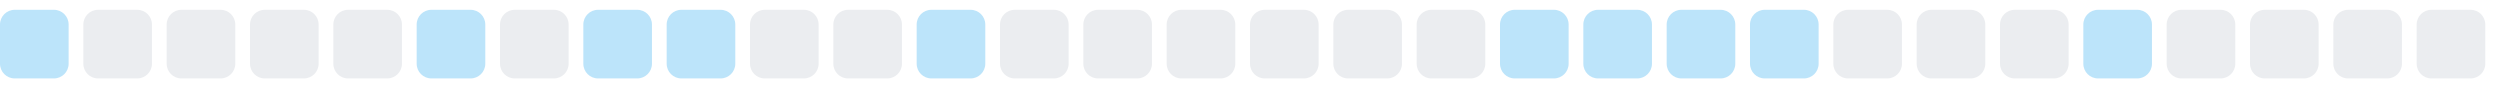
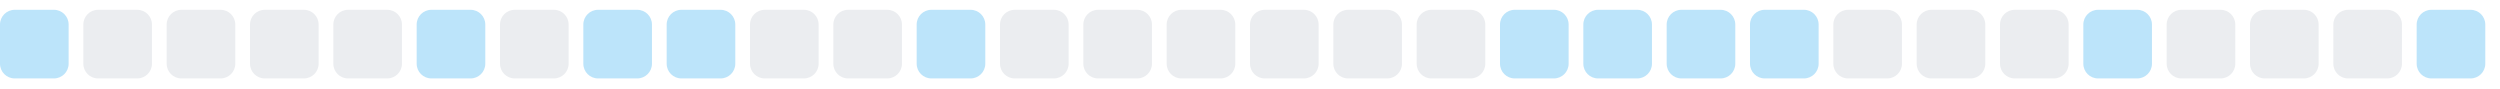
<svg xmlns="http://www.w3.org/2000/svg" width="255" height="9">
  <style>
        .level0 { fill: #ebedf0; }
        .level1 { fill: #bce4fa; }
        .level2 { fill: #75c7f7; }
        .level3 { fill: #30a9f2; }
        .level4 { fill: #008ee6; }
        @media (prefers-color-scheme: dark) {
          .level0 { fill: #161b22; }
          .level1 { fill: #0b3b5c; }
          .level2 { fill: #0a6299; }
          .level3 { fill: #008ee6; }
          .level4 { fill: #5bc4ff; }
        }
      </style>
  <rect x="0.0" y="1" width="7" height="7" rx="1.5" ry="1.5" class="level1" />
  <rect x="8.5" y="1" width="7" height="7" rx="1.5" ry="1.5" class="level0" />
  <rect x="17.0" y="1" width="7" height="7" rx="1.5" ry="1.5" class="level0" />
  <rect x="25.5" y="1" width="7" height="7" rx="1.5" ry="1.5" class="level0" />
  <rect x="34.0" y="1" width="7" height="7" rx="1.5" ry="1.5" class="level0" />
  <rect x="42.5" y="1" width="7" height="7" rx="1.5" ry="1.5" class="level1" />
  <rect x="51.0" y="1" width="7" height="7" rx="1.5" ry="1.5" class="level0" />
  <rect x="59.5" y="1" width="7" height="7" rx="1.5" ry="1.5" class="level1" />
  <rect x="68.0" y="1" width="7" height="7" rx="1.5" ry="1.5" class="level1" />
  <rect x="76.5" y="1" width="7" height="7" rx="1.5" ry="1.5" class="level0" />
  <rect x="85.0" y="1" width="7" height="7" rx="1.5" ry="1.5" class="level0" />
  <rect x="93.5" y="1" width="7" height="7" rx="1.5" ry="1.5" class="level1" />
  <rect x="102.0" y="1" width="7" height="7" rx="1.5" ry="1.5" class="level0" />
  <rect x="110.5" y="1" width="7" height="7" rx="1.5" ry="1.5" class="level0" />
  <rect x="119.0" y="1" width="7" height="7" rx="1.5" ry="1.5" class="level0" />
  <rect x="127.5" y="1" width="7" height="7" rx="1.5" ry="1.5" class="level0" />
  <rect x="136.0" y="1" width="7" height="7" rx="1.5" ry="1.5" class="level0" />
  <rect x="144.5" y="1" width="7" height="7" rx="1.5" ry="1.5" class="level0" />
  <rect x="153.0" y="1" width="7" height="7" rx="1.5" ry="1.5" class="level1" />
  <rect x="161.5" y="1" width="7" height="7" rx="1.5" ry="1.5" class="level1" />
  <rect x="170.0" y="1" width="7" height="7" rx="1.5" ry="1.5" class="level1" />
  <rect x="178.5" y="1" width="7" height="7" rx="1.5" ry="1.5" class="level1" />
  <rect x="187.0" y="1" width="7" height="7" rx="1.5" ry="1.5" class="level0" />
  <rect x="195.5" y="1" width="7" height="7" rx="1.5" ry="1.5" class="level0" />
  <rect x="204.0" y="1" width="7" height="7" rx="1.5" ry="1.5" class="level0" />
  <rect x="212.5" y="1" width="7" height="7" rx="1.5" ry="1.5" class="level1" />
  <rect x="221.0" y="1" width="7" height="7" rx="1.5" ry="1.5" class="level0" />
  <rect x="229.5" y="1" width="7" height="7" rx="1.5" ry="1.5" class="level0" />
  <rect x="238.0" y="1" width="7" height="7" rx="1.5" ry="1.5" class="level0" />
-   <rect x="246.5" y="1" width="7" height="7" rx="1.5" ry="1.5" class="level0" />
+   <rect x="246.5" y="1" width="7" height="7" rx="1.5" ry="1.5" class="level1" />
</svg>
